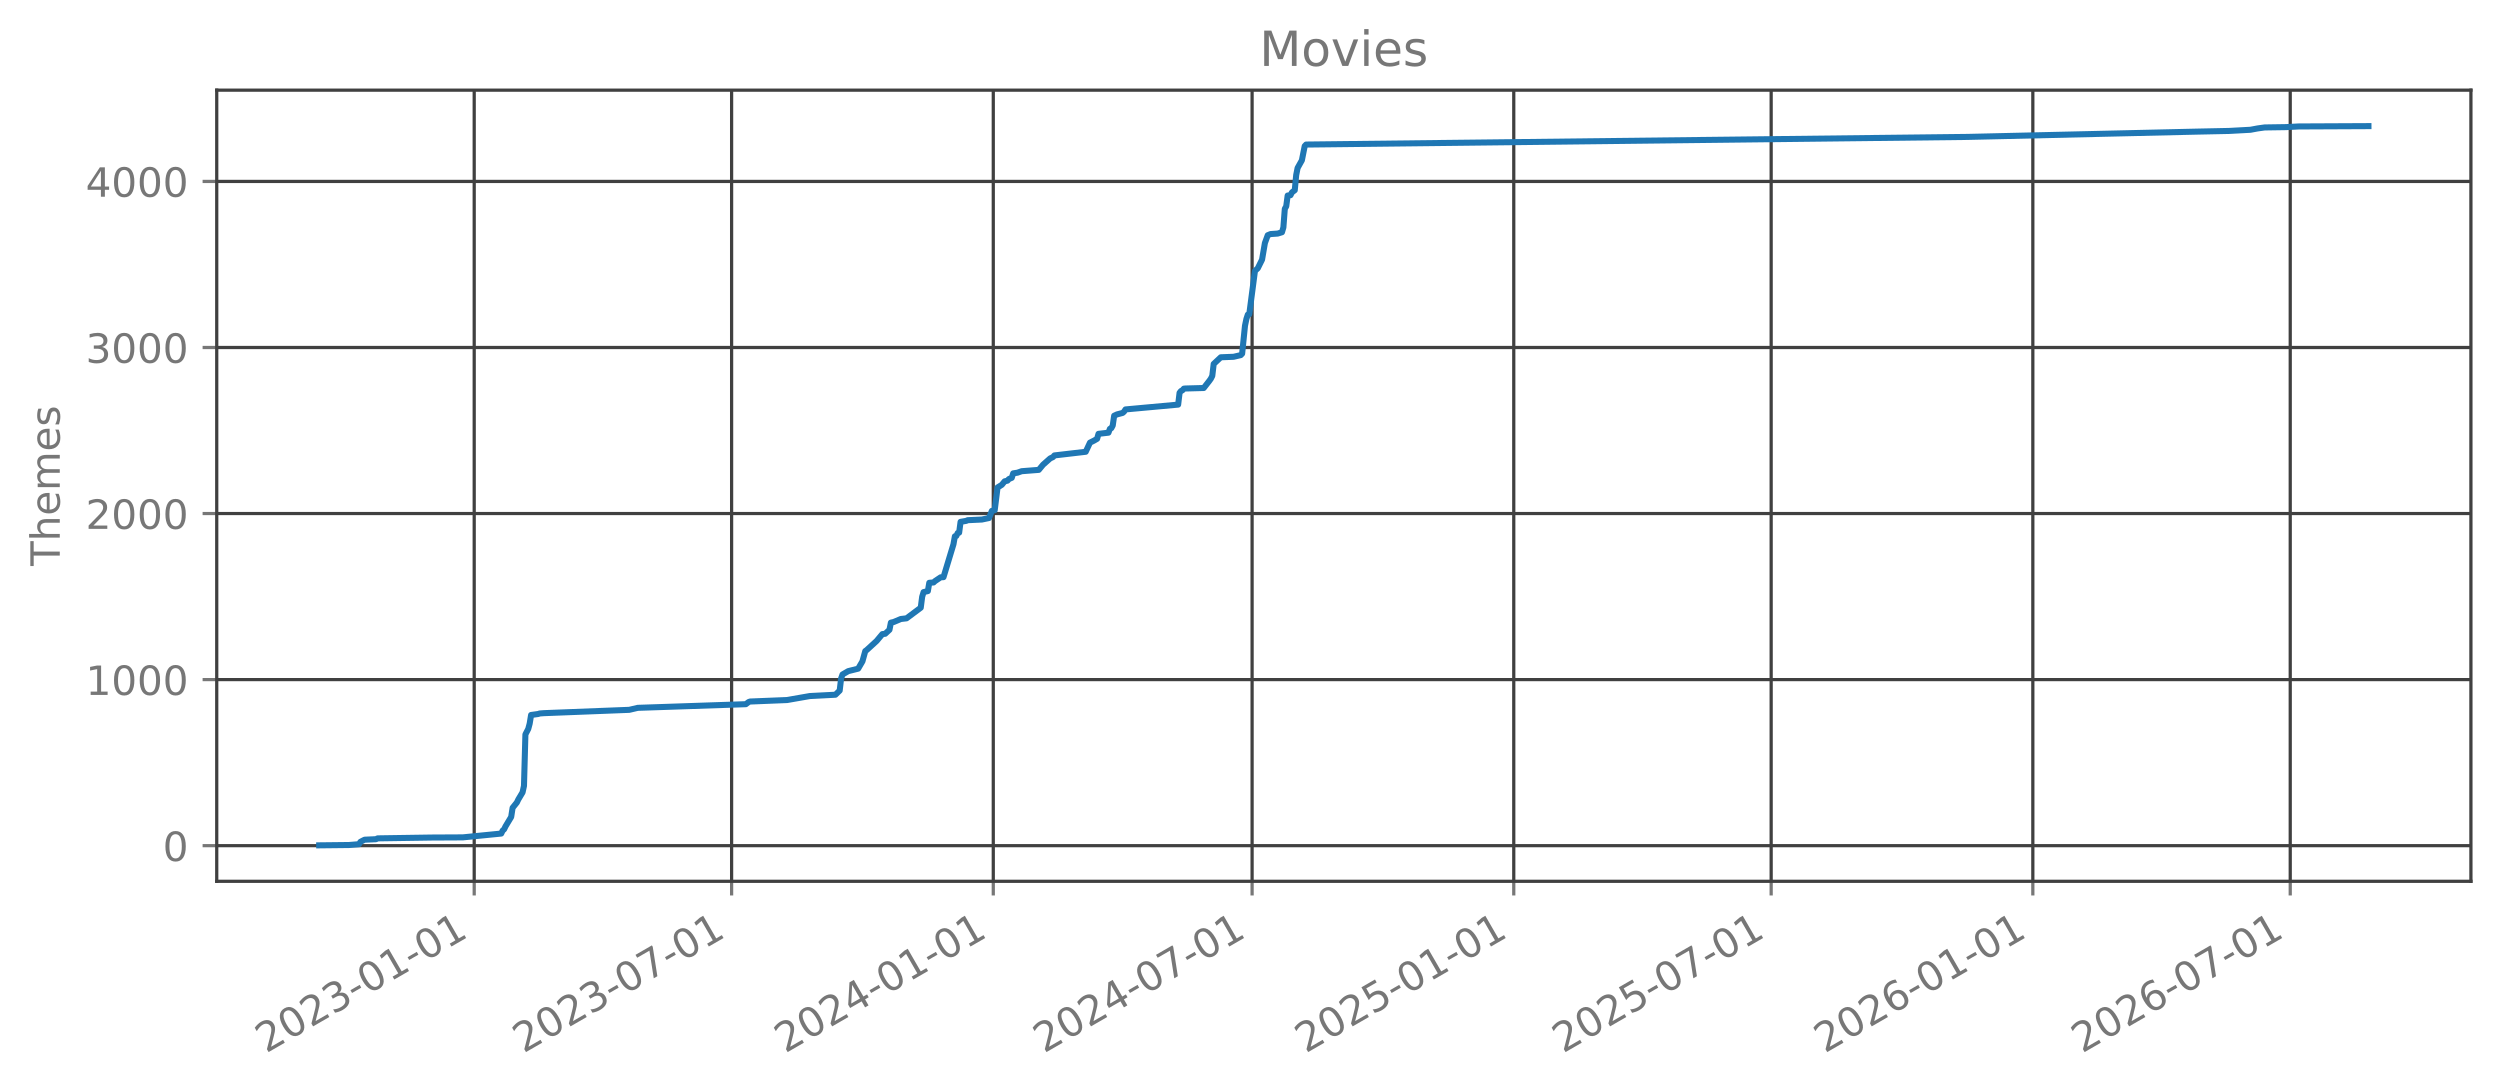
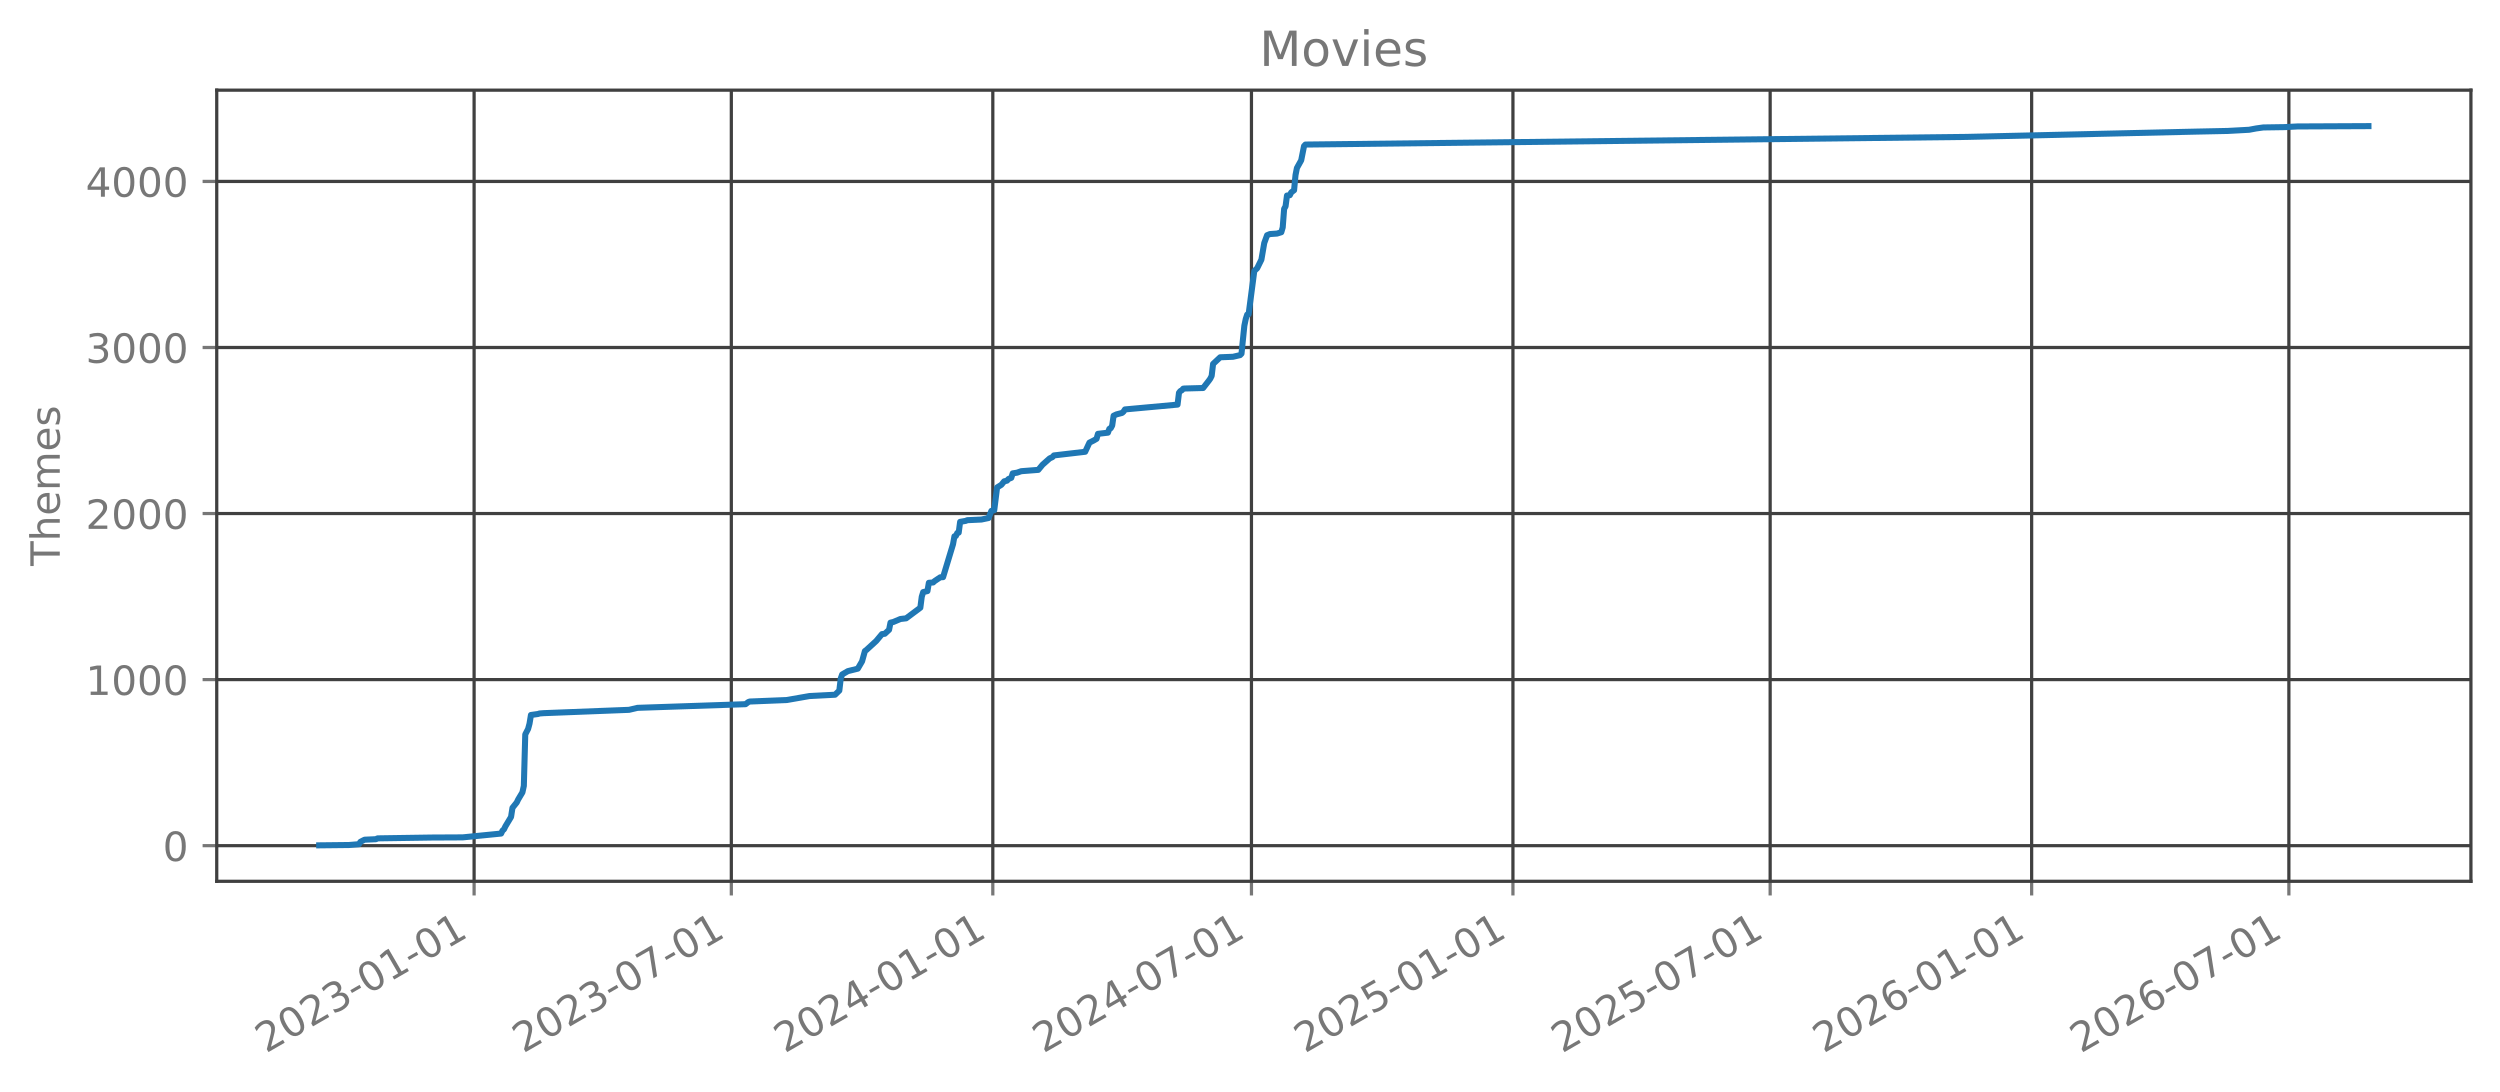
<svg xmlns="http://www.w3.org/2000/svg" xmlns:xlink="http://www.w3.org/1999/xlink" width="618.851pt" height="270.076pt" viewBox="0 0 618.851 270.076" version="1.1">
  <defs>
    <style type="text/css">*{stroke-linejoin: round; stroke-linecap: butt}</style>
  </defs>
  <g id="figure_1">
    <g id="patch_1">
      <path d="M 0 270.076  L 618.851 270.076  L 618.851 -0  L 0 -0  L 0 270.076  z " style="fill: none; opacity: 0" />
    </g>
    <g id="axes_1">
      <g id="patch_2">
        <path d="M 53.651 218.158  L 611.651 218.158  L 611.651 22.318  L 53.651 22.318  L 53.651 218.158  z " style="fill: none; opacity: 0" />
      </g>
      <g id="matplotlib.axis_1">
        <g id="xtick_1">
          <g id="line2d_1">
-             <path d="M 117.385 218.158  L 117.385 22.318  " clip-path="url(#pa09158b495)" style="fill: none; stroke: #404040; stroke-width: 0.8; stroke-linecap: square" />
+             <path d="M 117.359 218.158  L 117.359 22.318  " clip-path="url(#pa1baf16a9b)" style="fill: none; stroke: #404040; stroke-width: 0.8; stroke-linecap: square" />
          </g>
          <g id="line2d_2">
            <defs>
-               <path id="mf7e7731388" d="M 0 0  L 0 3.5  " style="stroke: #777777; stroke-width: 0.8" />
+               <path id="m944658e2f5" d="M 0 0  L 0 3.5  " style="stroke: #777777; stroke-width: 0.8" />
            </defs>
            <g>
-               <use xlink:href="#mf7e7731388" x="117.385" y="218.158" style="fill: #777777; stroke: #777777; stroke-width: 0.8" />
+               <use xlink:href="#m944658e2f5" x="117.359" y="218.158" style="fill: #777777; stroke: #777777; stroke-width: 0.8" />
            </g>
          </g>
          <g id="text_1">
-             <g style="fill: #777777" transform="translate(65.85472 260.7957) rotate(-30) scale(0.1 -0.1)">
+             <g style="fill: #777777" transform="translate(65.82811 260.7957) rotate(-30) scale(0.1 -0.1)">
              <defs>
                <path id="DejaVuSans-15" d="M 1228 531  L 3431 531  L 3431 0  L 469 0  L 469 531  Q 828 903 1448 1529  Q 2069 2156 2228 2338  Q 2531 2678 2651 2914  Q 2772 3150 2772 3378  Q 2772 3750 2511 3984  Q 2250 4219 1831 4219  Q 1534 4219 1204 4116  Q 875 4013 500 3803  L 500 4441  Q 881 4594 1212 4672  Q 1544 4750 1819 4750  Q 2544 4750 2975 4387  Q 3406 4025 3406 3419  Q 3406 3131 3298 2873  Q 3191 2616 2906 2266  Q 2828 2175 2409 1742  Q 1991 1309 1228 531  z " transform="scale(0.015625)" />
                <path id="DejaVuSans-13" d="M 2034 4250  Q 1547 4250 1301 3770  Q 1056 3291 1056 2328  Q 1056 1369 1301 889  Q 1547 409 2034 409  Q 2525 409 2770 889  Q 3016 1369 3016 2328  Q 3016 3291 2770 3770  Q 2525 4250 2034 4250  z M 2034 4750  Q 2819 4750 3233 4129  Q 3647 3509 3647 2328  Q 3647 1150 3233 529  Q 2819 -91 2034 -91  Q 1250 -91 836 529  Q 422 1150 422 2328  Q 422 3509 836 4129  Q 1250 4750 2034 4750  z " transform="scale(0.015625)" />
                <path id="DejaVuSans-16" d="M 2597 2516  Q 3050 2419 3304 2112  Q 3559 1806 3559 1356  Q 3559 666 3084 287  Q 2609 -91 1734 -91  Q 1441 -91 1130 -33  Q 819 25 488 141  L 488 750  Q 750 597 1062 519  Q 1375 441 1716 441  Q 2309 441 2620 675  Q 2931 909 2931 1356  Q 2931 1769 2642 2001  Q 2353 2234 1838 2234  L 1294 2234  L 1294 2753  L 1863 2753  Q 2328 2753 2575 2939  Q 2822 3125 2822 3475  Q 2822 3834 2567 4026  Q 2313 4219 1838 4219  Q 1578 4219 1281 4162  Q 984 4106 628 3988  L 628 4550  Q 988 4650 1302 4700  Q 1616 4750 1894 4750  Q 2613 4750 3031 4423  Q 3450 4097 3450 3541  Q 3450 3153 3228 2886  Q 3006 2619 2597 2516  z " transform="scale(0.015625)" />
                <path id="DejaVuSans-10" d="M 313 2009  L 1997 2009  L 1997 1497  L 313 1497  L 313 2009  z " transform="scale(0.015625)" />
                <path id="DejaVuSans-14" d="M 794 531  L 1825 531  L 1825 4091  L 703 3866  L 703 4441  L 1819 4666  L 2450 4666  L 2450 531  L 3481 531  L 3481 0  L 794 0  L 794 531  z " transform="scale(0.015625)" />
              </defs>
              <use xlink:href="#DejaVuSans-15" />
              <use xlink:href="#DejaVuSans-13" transform="translate(63.625 0)" />
              <use xlink:href="#DejaVuSans-15" transform="translate(127.25 0)" />
              <use xlink:href="#DejaVuSans-16" transform="translate(190.875 0)" />
              <use xlink:href="#DejaVuSans-10" transform="translate(254.5 0)" />
              <use xlink:href="#DejaVuSans-13" transform="translate(290.5781 0)" />
              <use xlink:href="#DejaVuSans-14" transform="translate(354.2031 0)" />
              <use xlink:href="#DejaVuSans-10" transform="translate(417.8281 0)" />
              <use xlink:href="#DejaVuSans-13" transform="translate(453.9062 0)" />
              <use xlink:href="#DejaVuSans-14" transform="translate(517.5312 0)" />
            </g>
          </g>
        </g>
        <g id="xtick_2">
          <g id="line2d_3">
-             <path d="M 181.103 218.158  L 181.103 22.318  " clip-path="url(#pa09158b495)" style="fill: none; stroke: #404040; stroke-width: 0.8; stroke-linecap: square" />
+             <path d="M 181.032 218.158  L 181.032 22.318  " clip-path="url(#pa1baf16a9b)" style="fill: none; stroke: #404040; stroke-width: 0.8; stroke-linecap: square" />
          </g>
          <g id="line2d_4">
            <g>
-               <use xlink:href="#mf7e7731388" x="181.103" y="218.158" style="fill: #777777; stroke: #777777; stroke-width: 0.8" />
+               <use xlink:href="#m944658e2f5" x="181.032" y="218.158" style="fill: #777777; stroke: #777777; stroke-width: 0.8" />
            </g>
          </g>
          <g id="text_2">
-             <g style="fill: #777777" transform="translate(129.5718 260.7957) rotate(-30) scale(0.1 -0.1)">
+             <g style="fill: #777777" transform="translate(129.501 260.7957) rotate(-30) scale(0.1 -0.1)">
              <defs>
                <path id="DejaVuSans-1a" d="M 525 4666  L 3525 4666  L 3525 4397  L 1831 0  L 1172 0  L 2766 4134  L 525 4134  L 525 4666  z " transform="scale(0.015625)" />
              </defs>
              <use xlink:href="#DejaVuSans-15" />
              <use xlink:href="#DejaVuSans-13" transform="translate(63.625 0)" />
              <use xlink:href="#DejaVuSans-15" transform="translate(127.25 0)" />
              <use xlink:href="#DejaVuSans-16" transform="translate(190.875 0)" />
              <use xlink:href="#DejaVuSans-10" transform="translate(254.5 0)" />
              <use xlink:href="#DejaVuSans-13" transform="translate(290.5781 0)" />
              <use xlink:href="#DejaVuSans-1a" transform="translate(354.2031 0)" />
              <use xlink:href="#DejaVuSans-10" transform="translate(417.8281 0)" />
              <use xlink:href="#DejaVuSans-13" transform="translate(453.9062 0)" />
              <use xlink:href="#DejaVuSans-14" transform="translate(517.5312 0)" />
            </g>
          </g>
        </g>
        <g id="xtick_3">
          <g id="line2d_5">
-             <path d="M 245.876 218.158  L 245.876 22.318  " clip-path="url(#pa09158b495)" style="fill: none; stroke: #404040; stroke-width: 0.8; stroke-linecap: square" />
+             <path d="M 245.76 218.158  L 245.76 22.318  " clip-path="url(#pa1baf16a9b)" style="fill: none; stroke: #404040; stroke-width: 0.8; stroke-linecap: square" />
          </g>
          <g id="line2d_6">
            <g>
-               <use xlink:href="#mf7e7731388" x="245.876" y="218.158" style="fill: #777777; stroke: #777777; stroke-width: 0.8" />
+               <use xlink:href="#m944658e2f5" x="245.76" y="218.158" style="fill: #777777; stroke: #777777; stroke-width: 0.8" />
            </g>
          </g>
          <g id="text_3">
-             <g style="fill: #777777" transform="translate(194.345 260.7957) rotate(-30) scale(0.1 -0.1)">
+             <g style="fill: #777777" transform="translate(194.2293 260.7957) rotate(-30) scale(0.1 -0.1)">
              <defs>
                <path id="DejaVuSans-17" d="M 2419 4116  L 825 1625  L 2419 1625  L 2419 4116  z M 2253 4666  L 3047 4666  L 3047 1625  L 3713 1625  L 3713 1100  L 3047 1100  L 3047 0  L 2419 0  L 2419 1100  L 313 1100  L 313 1709  L 2253 4666  z " transform="scale(0.015625)" />
              </defs>
              <use xlink:href="#DejaVuSans-15" />
              <use xlink:href="#DejaVuSans-13" transform="translate(63.625 0)" />
              <use xlink:href="#DejaVuSans-15" transform="translate(127.25 0)" />
              <use xlink:href="#DejaVuSans-17" transform="translate(190.875 0)" />
              <use xlink:href="#DejaVuSans-10" transform="translate(254.5 0)" />
              <use xlink:href="#DejaVuSans-13" transform="translate(290.5781 0)" />
              <use xlink:href="#DejaVuSans-14" transform="translate(354.2031 0)" />
              <use xlink:href="#DejaVuSans-10" transform="translate(417.8281 0)" />
              <use xlink:href="#DejaVuSans-13" transform="translate(453.9062 0)" />
              <use xlink:href="#DejaVuSans-14" transform="translate(517.5312 0)" />
            </g>
          </g>
        </g>
        <g id="xtick_4">
          <g id="line2d_7">
-             <path d="M 309.945 218.158  L 309.945 22.318  " clip-path="url(#pa09158b495)" style="fill: none; stroke: #404040; stroke-width: 0.8; stroke-linecap: square" />
+             <path d="M 309.785 218.158  L 309.785 22.318  " clip-path="url(#pa1baf16a9b)" style="fill: none; stroke: #404040; stroke-width: 0.8; stroke-linecap: square" />
          </g>
          <g id="line2d_8">
            <g>
-               <use xlink:href="#mf7e7731388" x="309.945" y="218.158" style="fill: #777777; stroke: #777777; stroke-width: 0.8" />
+               <use xlink:href="#m944658e2f5" x="309.785" y="218.158" style="fill: #777777; stroke: #777777; stroke-width: 0.8" />
            </g>
          </g>
          <g id="text_4">
-             <g style="fill: #777777" transform="translate(258.4142 260.7957) rotate(-30) scale(0.1 -0.1)">
+             <g style="fill: #777777" transform="translate(258.254 260.7957) rotate(-30) scale(0.1 -0.1)">
              <use xlink:href="#DejaVuSans-15" />
              <use xlink:href="#DejaVuSans-13" transform="translate(63.625 0)" />
              <use xlink:href="#DejaVuSans-15" transform="translate(127.25 0)" />
              <use xlink:href="#DejaVuSans-17" transform="translate(190.875 0)" />
              <use xlink:href="#DejaVuSans-10" transform="translate(254.5 0)" />
              <use xlink:href="#DejaVuSans-13" transform="translate(290.5781 0)" />
              <use xlink:href="#DejaVuSans-1a" transform="translate(354.2031 0)" />
              <use xlink:href="#DejaVuSans-10" transform="translate(417.8281 0)" />
              <use xlink:href="#DejaVuSans-13" transform="translate(453.9062 0)" />
              <use xlink:href="#DejaVuSans-14" transform="translate(517.5312 0)" />
            </g>
          </g>
        </g>
        <g id="xtick_5">
          <g id="line2d_9">
-             <path d="M 374.718 218.158  L 374.718 22.318  " clip-path="url(#pa09158b495)" style="fill: none; stroke: #404040; stroke-width: 0.8; stroke-linecap: square" />
+             <path d="M 374.513 218.158  L 374.513 22.318  " clip-path="url(#pa1baf16a9b)" style="fill: none; stroke: #404040; stroke-width: 0.8; stroke-linecap: square" />
          </g>
          <g id="line2d_10">
            <g>
-               <use xlink:href="#mf7e7731388" x="374.718" y="218.158" style="fill: #777777; stroke: #777777; stroke-width: 0.8" />
+               <use xlink:href="#m944658e2f5" x="374.513" y="218.158" style="fill: #777777; stroke: #777777; stroke-width: 0.8" />
            </g>
          </g>
          <g id="text_5">
-             <g style="fill: #777777" transform="translate(323.1874 260.7957) rotate(-30) scale(0.1 -0.1)">
+             <g style="fill: #777777" transform="translate(322.9823 260.7957) rotate(-30) scale(0.1 -0.1)">
              <defs>
                <path id="DejaVuSans-18" d="M 691 4666  L 3169 4666  L 3169 4134  L 1269 4134  L 1269 2991  Q 1406 3038 1543 3061  Q 1681 3084 1819 3084  Q 2600 3084 3056 2656  Q 3513 2228 3513 1497  Q 3513 744 3044 326  Q 2575 -91 1722 -91  Q 1428 -91 1123 -41  Q 819 9 494 109  L 494 744  Q 775 591 1075 516  Q 1375 441 1709 441  Q 2250 441 2565 725  Q 2881 1009 2881 1497  Q 2881 1984 2565 2268  Q 2250 2553 1709 2553  Q 1456 2553 1204 2497  Q 953 2441 691 2322  L 691 4666  z " transform="scale(0.015625)" />
              </defs>
              <use xlink:href="#DejaVuSans-15" />
              <use xlink:href="#DejaVuSans-13" transform="translate(63.625 0)" />
              <use xlink:href="#DejaVuSans-15" transform="translate(127.25 0)" />
              <use xlink:href="#DejaVuSans-18" transform="translate(190.875 0)" />
              <use xlink:href="#DejaVuSans-10" transform="translate(254.5 0)" />
              <use xlink:href="#DejaVuSans-13" transform="translate(290.5781 0)" />
              <use xlink:href="#DejaVuSans-14" transform="translate(354.2031 0)" />
              <use xlink:href="#DejaVuSans-10" transform="translate(417.8281 0)" />
              <use xlink:href="#DejaVuSans-13" transform="translate(453.9062 0)" />
              <use xlink:href="#DejaVuSans-14" transform="translate(517.5312 0)" />
            </g>
          </g>
        </g>
        <g id="xtick_6">
          <g id="line2d_11">
-             <path d="M 438.435 218.158  L 438.435 22.318  " clip-path="url(#pa09158b495)" style="fill: none; stroke: #404040; stroke-width: 0.8; stroke-linecap: square" />
+             <path d="M 438.186 218.158  L 438.186 22.318  " clip-path="url(#pa1baf16a9b)" style="fill: none; stroke: #404040; stroke-width: 0.8; stroke-linecap: square" />
          </g>
          <g id="line2d_12">
            <g>
-               <use xlink:href="#mf7e7731388" x="438.435" y="218.158" style="fill: #777777; stroke: #777777; stroke-width: 0.8" />
+               <use xlink:href="#m944658e2f5" x="438.186" y="218.158" style="fill: #777777; stroke: #777777; stroke-width: 0.8" />
            </g>
          </g>
          <g id="text_6">
-             <g style="fill: #777777" transform="translate(386.9045 260.7957) rotate(-30) scale(0.1 -0.1)">
+             <g style="fill: #777777" transform="translate(386.6552 260.7957) rotate(-30) scale(0.1 -0.1)">
              <use xlink:href="#DejaVuSans-15" />
              <use xlink:href="#DejaVuSans-13" transform="translate(63.625 0)" />
              <use xlink:href="#DejaVuSans-15" transform="translate(127.25 0)" />
              <use xlink:href="#DejaVuSans-18" transform="translate(190.875 0)" />
              <use xlink:href="#DejaVuSans-10" transform="translate(254.5 0)" />
              <use xlink:href="#DejaVuSans-13" transform="translate(290.5781 0)" />
              <use xlink:href="#DejaVuSans-1a" transform="translate(354.2031 0)" />
              <use xlink:href="#DejaVuSans-10" transform="translate(417.8281 0)" />
              <use xlink:href="#DejaVuSans-13" transform="translate(453.9062 0)" />
              <use xlink:href="#DejaVuSans-14" transform="translate(517.5312 0)" />
            </g>
          </g>
        </g>
        <g id="xtick_7">
          <g id="line2d_13">
-             <path d="M 503.208 218.158  L 503.208 22.318  " clip-path="url(#pa09158b495)" style="fill: none; stroke: #404040; stroke-width: 0.8; stroke-linecap: square" />
+             <path d="M 502.914 218.158  L 502.914 22.318  " clip-path="url(#pa1baf16a9b)" style="fill: none; stroke: #404040; stroke-width: 0.8; stroke-linecap: square" />
          </g>
          <g id="line2d_14">
            <g>
-               <use xlink:href="#mf7e7731388" x="503.208" y="218.158" style="fill: #777777; stroke: #777777; stroke-width: 0.8" />
+               <use xlink:href="#m944658e2f5" x="502.914" y="218.158" style="fill: #777777; stroke: #777777; stroke-width: 0.8" />
            </g>
          </g>
          <g id="text_7">
-             <g style="fill: #777777" transform="translate(451.6777 260.7957) rotate(-30) scale(0.1 -0.1)">
+             <g style="fill: #777777" transform="translate(451.3835 260.7957) rotate(-30) scale(0.1 -0.1)">
              <defs>
                <path id="DejaVuSans-19" d="M 2113 2584  Q 1688 2584 1439 2293  Q 1191 2003 1191 1497  Q 1191 994 1439 701  Q 1688 409 2113 409  Q 2538 409 2786 701  Q 3034 994 3034 1497  Q 3034 2003 2786 2293  Q 2538 2584 2113 2584  z M 3366 4563  L 3366 3988  Q 3128 4100 2886 4159  Q 2644 4219 2406 4219  Q 1781 4219 1451 3797  Q 1122 3375 1075 2522  Q 1259 2794 1537 2939  Q 1816 3084 2150 3084  Q 2853 3084 3261 2657  Q 3669 2231 3669 1497  Q 3669 778 3244 343  Q 2819 -91 2113 -91  Q 1303 -91 875 529  Q 447 1150 447 2328  Q 447 3434 972 4092  Q 1497 4750 2381 4750  Q 2619 4750 2861 4703  Q 3103 4656 3366 4563  z " transform="scale(0.015625)" />
              </defs>
              <use xlink:href="#DejaVuSans-15" />
              <use xlink:href="#DejaVuSans-13" transform="translate(63.625 0)" />
              <use xlink:href="#DejaVuSans-15" transform="translate(127.25 0)" />
              <use xlink:href="#DejaVuSans-19" transform="translate(190.875 0)" />
              <use xlink:href="#DejaVuSans-10" transform="translate(254.5 0)" />
              <use xlink:href="#DejaVuSans-13" transform="translate(290.5781 0)" />
              <use xlink:href="#DejaVuSans-14" transform="translate(354.2031 0)" />
              <use xlink:href="#DejaVuSans-10" transform="translate(417.8281 0)" />
              <use xlink:href="#DejaVuSans-13" transform="translate(453.9062 0)" />
              <use xlink:href="#DejaVuSans-14" transform="translate(517.5312 0)" />
            </g>
          </g>
        </g>
        <g id="xtick_8">
          <g id="line2d_15">
-             <path d="M 566.926 218.158  L 566.926 22.318  " clip-path="url(#pa09158b495)" style="fill: none; stroke: #404040; stroke-width: 0.8; stroke-linecap: square" />
+             <path d="M 566.587 218.158  L 566.587 22.318  " clip-path="url(#pa1baf16a9b)" style="fill: none; stroke: #404040; stroke-width: 0.8; stroke-linecap: square" />
          </g>
          <g id="line2d_16">
            <g>
-               <use xlink:href="#mf7e7731388" x="566.926" y="218.158" style="fill: #777777; stroke: #777777; stroke-width: 0.8" />
+               <use xlink:href="#m944658e2f5" x="566.587" y="218.158" style="fill: #777777; stroke: #777777; stroke-width: 0.8" />
            </g>
          </g>
          <g id="text_8">
-             <g style="fill: #777777" transform="translate(515.3948 260.7957) rotate(-30) scale(0.1 -0.1)">
+             <g style="fill: #777777" transform="translate(515.0565 260.7957) rotate(-30) scale(0.1 -0.1)">
              <use xlink:href="#DejaVuSans-15" />
              <use xlink:href="#DejaVuSans-13" transform="translate(63.625 0)" />
              <use xlink:href="#DejaVuSans-15" transform="translate(127.25 0)" />
              <use xlink:href="#DejaVuSans-19" transform="translate(190.875 0)" />
              <use xlink:href="#DejaVuSans-10" transform="translate(254.5 0)" />
              <use xlink:href="#DejaVuSans-13" transform="translate(290.5781 0)" />
              <use xlink:href="#DejaVuSans-1a" transform="translate(354.2031 0)" />
              <use xlink:href="#DejaVuSans-10" transform="translate(417.8281 0)" />
              <use xlink:href="#DejaVuSans-13" transform="translate(453.9062 0)" />
              <use xlink:href="#DejaVuSans-14" transform="translate(517.5312 0)" />
            </g>
          </g>
        </g>
      </g>
      <g id="matplotlib.axis_2">
        <g id="ytick_1">
          <g id="line2d_17">
-             <path d="M 53.651 209.339  L 611.651 209.339  " clip-path="url(#pa09158b495)" style="fill: none; stroke: #404040; stroke-width: 0.8; stroke-linecap: square" />
+             <path d="M 53.651 209.339  L 611.651 209.339  " clip-path="url(#pa1baf16a9b)" style="fill: none; stroke: #404040; stroke-width: 0.8; stroke-linecap: square" />
          </g>
          <g id="line2d_18">
            <defs>
-               <path id="mcc7ddf8e93" d="M 0 0  L -3.5 0  " style="stroke: #777777; stroke-width: 0.8" />
+               <path id="m945d4a6fdd" d="M 0 0  L -3.5 0  " style="stroke: #777777; stroke-width: 0.8" />
            </defs>
            <g>
-               <use xlink:href="#mcc7ddf8e93" x="53.651" y="209.339" style="fill: #777777; stroke: #777777; stroke-width: 0.8" />
+               <use xlink:href="#m945d4a6fdd" x="53.651" y="209.339" style="fill: #777777; stroke: #777777; stroke-width: 0.8" />
            </g>
          </g>
          <g id="text_9">
            <g style="fill: #777777" transform="translate(40.28828 213.1373) scale(0.1 -0.1)">
              <use xlink:href="#DejaVuSans-13" />
            </g>
          </g>
        </g>
        <g id="ytick_2">
          <g id="line2d_19">
-             <path d="M 53.651 168.231  L 611.651 168.231  " clip-path="url(#pa09158b495)" style="fill: none; stroke: #404040; stroke-width: 0.8; stroke-linecap: square" />
+             <path d="M 53.651 168.231  L 611.651 168.231  " clip-path="url(#pa1baf16a9b)" style="fill: none; stroke: #404040; stroke-width: 0.8; stroke-linecap: square" />
          </g>
          <g id="line2d_20">
            <g>
-               <use xlink:href="#mcc7ddf8e93" x="53.651" y="168.231" style="fill: #777777; stroke: #777777; stroke-width: 0.8" />
+               <use xlink:href="#m945d4a6fdd" x="53.651" y="168.231" style="fill: #777777; stroke: #777777; stroke-width: 0.8" />
            </g>
          </g>
          <g id="text_10">
            <g style="fill: #777777" transform="translate(21.20078 172.0299) scale(0.1 -0.1)">
              <use xlink:href="#DejaVuSans-14" />
              <use xlink:href="#DejaVuSans-13" transform="translate(63.625 0)" />
              <use xlink:href="#DejaVuSans-13" transform="translate(127.25 0)" />
              <use xlink:href="#DejaVuSans-13" transform="translate(190.875 0)" />
            </g>
          </g>
        </g>
        <g id="ytick_3">
          <g id="line2d_21">
-             <path d="M 53.651 127.124  L 611.651 127.124  " clip-path="url(#pa09158b495)" style="fill: none; stroke: #404040; stroke-width: 0.8; stroke-linecap: square" />
+             <path d="M 53.651 127.124  L 611.651 127.124  " clip-path="url(#pa1baf16a9b)" style="fill: none; stroke: #404040; stroke-width: 0.8; stroke-linecap: square" />
          </g>
          <g id="line2d_22">
            <g>
-               <use xlink:href="#mcc7ddf8e93" x="53.651" y="127.124" style="fill: #777777; stroke: #777777; stroke-width: 0.8" />
+               <use xlink:href="#m945d4a6fdd" x="53.651" y="127.124" style="fill: #777777; stroke: #777777; stroke-width: 0.8" />
            </g>
          </g>
          <g id="text_11">
            <g style="fill: #777777" transform="translate(21.20078 130.9225) scale(0.1 -0.1)">
              <use xlink:href="#DejaVuSans-15" />
              <use xlink:href="#DejaVuSans-13" transform="translate(63.625 0)" />
              <use xlink:href="#DejaVuSans-13" transform="translate(127.25 0)" />
              <use xlink:href="#DejaVuSans-13" transform="translate(190.875 0)" />
            </g>
          </g>
        </g>
        <g id="ytick_4">
          <g id="line2d_23">
-             <path d="M 53.651 86.016  L 611.651 86.016  " clip-path="url(#pa09158b495)" style="fill: none; stroke: #404040; stroke-width: 0.8; stroke-linecap: square" />
+             <path d="M 53.651 86.016  L 611.651 86.016  " clip-path="url(#pa1baf16a9b)" style="fill: none; stroke: #404040; stroke-width: 0.8; stroke-linecap: square" />
          </g>
          <g id="line2d_24">
            <g>
-               <use xlink:href="#mcc7ddf8e93" x="53.651" y="86.016" style="fill: #777777; stroke: #777777; stroke-width: 0.8" />
+               <use xlink:href="#m945d4a6fdd" x="53.651" y="86.016" style="fill: #777777; stroke: #777777; stroke-width: 0.8" />
            </g>
          </g>
          <g id="text_12">
            <g style="fill: #777777" transform="translate(21.20078 89.815) scale(0.1 -0.1)">
              <use xlink:href="#DejaVuSans-16" />
              <use xlink:href="#DejaVuSans-13" transform="translate(63.625 0)" />
              <use xlink:href="#DejaVuSans-13" transform="translate(127.25 0)" />
              <use xlink:href="#DejaVuSans-13" transform="translate(190.875 0)" />
            </g>
          </g>
        </g>
        <g id="ytick_5">
          <g id="line2d_25">
-             <path d="M 53.651 44.909  L 611.651 44.909  " clip-path="url(#pa09158b495)" style="fill: none; stroke: #404040; stroke-width: 0.8; stroke-linecap: square" />
+             <path d="M 53.651 44.909  L 611.651 44.909  " clip-path="url(#pa1baf16a9b)" style="fill: none; stroke: #404040; stroke-width: 0.8; stroke-linecap: square" />
          </g>
          <g id="line2d_26">
            <g>
-               <use xlink:href="#mcc7ddf8e93" x="53.651" y="44.909" style="fill: #777777; stroke: #777777; stroke-width: 0.8" />
+               <use xlink:href="#m945d4a6fdd" x="53.651" y="44.909" style="fill: #777777; stroke: #777777; stroke-width: 0.8" />
            </g>
          </g>
          <g id="text_13">
            <g style="fill: #777777" transform="translate(21.20078 48.70755) scale(0.1 -0.1)">
              <use xlink:href="#DejaVuSans-17" />
              <use xlink:href="#DejaVuSans-13" transform="translate(63.625 0)" />
              <use xlink:href="#DejaVuSans-13" transform="translate(127.25 0)" />
              <use xlink:href="#DejaVuSans-13" transform="translate(190.875 0)" />
            </g>
          </g>
        </g>
        <g id="text_14">
          <g style="fill: #777777" transform="translate(14.79844 140.0889) rotate(-90) scale(0.1 -0.1)">
            <defs>
              <path id="DejaVuSans-37" d="M -19 4666  L 3928 4666  L 3928 4134  L 2272 4134  L 2272 0  L 1638 0  L 1638 4134  L -19 4134  L -19 4666  z " transform="scale(0.015625)" />
              <path id="DejaVuSans-4b" d="M 3513 2113  L 3513 0  L 2938 0  L 2938 2094  Q 2938 2591 2744 2837  Q 2550 3084 2163 3084  Q 1697 3084 1428 2787  Q 1159 2491 1159 1978  L 1159 0  L 581 0  L 581 4863  L 1159 4863  L 1159 2956  Q 1366 3272 1645 3428  Q 1925 3584 2291 3584  Q 2894 3584 3203 3211  Q 3513 2838 3513 2113  z " transform="scale(0.015625)" />
              <path id="DejaVuSans-48" d="M 3597 1894  L 3597 1613  L 953 1613  Q 991 1019 1311 708  Q 1631 397 2203 397  Q 2534 397 2845 478  Q 3156 559 3463 722  L 3463 178  Q 3153 47 2828 -22  Q 2503 -91 2169 -91  Q 1331 -91 842 396  Q 353 884 353 1716  Q 353 2575 817 3079  Q 1281 3584 2069 3584  Q 2775 3584 3186 3129  Q 3597 2675 3597 1894  z M 3022 2063  Q 3016 2534 2758 2815  Q 2500 3097 2075 3097  Q 1594 3097 1305 2825  Q 1016 2553 972 2059  L 3022 2063  z " transform="scale(0.015625)" />
              <path id="DejaVuSans-50" d="M 3328 2828  Q 3544 3216 3844 3400  Q 4144 3584 4550 3584  Q 5097 3584 5394 3201  Q 5691 2819 5691 2113  L 5691 0  L 5113 0  L 5113 2094  Q 5113 2597 4934 2840  Q 4756 3084 4391 3084  Q 3944 3084 3684 2787  Q 3425 2491 3425 1978  L 3425 0  L 2847 0  L 2847 2094  Q 2847 2600 2669 2842  Q 2491 3084 2119 3084  Q 1678 3084 1418 2786  Q 1159 2488 1159 1978  L 1159 0  L 581 0  L 581 3500  L 1159 3500  L 1159 2956  Q 1356 3278 1631 3431  Q 1906 3584 2284 3584  Q 2666 3584 2933 3390  Q 3200 3197 3328 2828  z " transform="scale(0.015625)" />
              <path id="DejaVuSans-56" d="M 2834 3397  L 2834 2853  Q 2591 2978 2328 3040  Q 2066 3103 1784 3103  Q 1356 3103 1142 2972  Q 928 2841 928 2578  Q 928 2378 1081 2264  Q 1234 2150 1697 2047  L 1894 2003  Q 2506 1872 2764 1633  Q 3022 1394 3022 966  Q 3022 478 2636 193  Q 2250 -91 1575 -91  Q 1294 -91 989 -36  Q 684 19 347 128  L 347 722  Q 666 556 975 473  Q 1284 391 1588 391  Q 1994 391 2212 530  Q 2431 669 2431 922  Q 2431 1156 2273 1281  Q 2116 1406 1581 1522  L 1381 1569  Q 847 1681 609 1914  Q 372 2147 372 2553  Q 372 3047 722 3315  Q 1072 3584 1716 3584  Q 2034 3584 2315 3537  Q 2597 3491 2834 3397  z " transform="scale(0.015625)" />
            </defs>
            <use xlink:href="#DejaVuSans-37" />
            <use xlink:href="#DejaVuSans-4b" transform="translate(61.07812 0)" />
            <use xlink:href="#DejaVuSans-48" transform="translate(124.4531 0)" />
            <use xlink:href="#DejaVuSans-50" transform="translate(185.9844 0)" />
            <use xlink:href="#DejaVuSans-48" transform="translate(283.3906 0)" />
            <use xlink:href="#DejaVuSans-56" transform="translate(344.9219 0)" />
          </g>
        </g>
      </g>
      <g id="line2d_27">
-         <path d="M 79.014 209.256  L 86.407 209.174  L 88.871 208.969  L 89.223 208.393  L 89.927 208.023  L 90.279 207.859  L 93.096 207.735  L 93.448 207.53  L 106.825 207.324  L 114.569 207.283  L 124.074 206.338  L 124.426 205.598  L 124.778 205.31  L 125.13 204.57  L 126.538 202.227  L 126.89 199.966  L 127.946 198.651  L 128.298 197.911  L 129.354 196.143  L 129.706 194.54  L 130.059 181.797  L 130.763 180.44  L 131.115 179.125  L 131.467 176.987  L 133.227 176.74  L 133.579 176.617  L 134.635 176.535  L 155.757 175.713  L 157.869 175.219  L 184.623 174.315  L 185.327 173.781  L 185.679 173.657  L 194.832 173.287  L 200.464 172.301  L 206.801 171.972  L 207.857 170.944  L 208.209 167.943  L 208.561 166.957  L 209.969 166.135  L 212.433 165.518  L 213.489 163.709  L 214.193 161.161  L 214.545 160.914  L 217.009 158.653  L 218.418 156.968  L 219.122 156.885  L 220.178 155.899  L 220.53 154.131  L 221.234 153.967  L 222.994 153.227  L 224.402 153.062  L 227.922 150.432  L 228.274 147.718  L 228.626 146.567  L 229.683 146.321  L 230.035 144.265  L 231.091 144.183  L 231.443 143.854  L 232.851 142.909  L 233.555 142.868  L 236.019 134.729  L 236.371 132.755  L 236.723 132.673  L 237.075 131.933  L 237.427 131.851  L 237.779 129.179  L 239.187 128.932  L 239.539 128.768  L 243.06 128.603  L 244.82 128.234  L 245.524 126.466  L 246.228 126.301  L 246.932 120.67  L 247.988 120.012  L 248.692 119.149  L 249.396 118.984  L 249.748 118.573  L 250.452 118.286  L 250.804 117.176  L 251.86 117.011  L 252.916 116.641  L 257.141 116.312  L 258.197 115.038  L 259.957 113.476  L 260.661 113.147  L 261.013 112.736  L 268.758 111.832  L 269.814 109.571  L 270.87 109.036  L 271.574 108.625  L 271.926 107.392  L 274.39 107.104  L 274.742 106.159  L 275.094 105.994  L 275.446 105.337  L 275.798 102.911  L 276.502 102.582  L 277.91 102.213  L 278.262 101.884  L 278.614 101.349  L 291.639 100.157  L 291.992 97.239  L 292.344 96.786  L 292.696 96.622  L 293.048 96.211  L 293.4 96.17  L 297.976 96.046  L 299.384 94.238  L 299.736 93.744  L 300.088 93.046  L 300.44 90.086  L 302.2 88.442  L 305.369 88.318  L 307.129 87.907  L 307.481 87.537  L 308.185 80.631  L 308.537 78.946  L 308.889 77.877  L 309.241 77.795  L 310.649 67.066  L 311.353 66.408  L 312.409 64.27  L 313.113 60.16  L 313.817 58.228  L 314.521 57.94  L 316.281 57.816  L 317.338 57.488  L 317.69 56.295  L 318.042 51.691  L 318.394 51.075  L 318.746 48.403  L 319.45 48.321  L 319.802 47.622  L 320.506 47.087  L 320.858 43.347  L 321.21 41.579  L 322.266 39.688  L 322.97 36.153  L 323.322 35.783  L 487.015 33.892  L 544.044 32.576  L 551.788 32.412  L 557.069 32.124  L 558.829 31.795  L 560.589 31.549  L 565.87 31.467  L 569.038 31.302  L 586.287 31.22  L 586.287 31.22  " clip-path="url(#pa09158b495)" style="fill: none; stroke: #1f77b4; stroke-width: 1.5; stroke-linecap: square" />
+         <path d="M 79.014 209.256  L 86.402 209.174  L 88.864 208.969  L 89.216 208.393  L 89.92 208.023  L 90.272 207.859  L 93.086 207.735  L 93.438 207.53  L 106.805 207.324  L 114.545 207.283  L 124.043 206.338  L 124.395 205.598  L 124.746 205.31  L 125.098 204.57  L 126.505 202.227  L 126.857 199.966  L 127.912 198.651  L 128.264 197.911  L 129.32 196.143  L 129.671 194.54  L 130.023 181.797  L 130.727 180.44  L 131.078 179.125  L 131.43 176.987  L 133.189 176.74  L 133.541 176.617  L 134.596 176.535  L 155.703 175.713  L 157.814 175.219  L 184.55 174.315  L 185.253 173.781  L 185.605 173.657  L 194.751 173.287  L 200.38 172.301  L 206.712 171.972  L 207.767 170.944  L 208.119 167.943  L 208.471 166.957  L 209.878 166.135  L 212.341 165.518  L 213.396 163.709  L 214.1 161.161  L 214.451 160.914  L 216.914 158.653  L 218.321 156.968  L 219.025 156.885  L 220.08 155.899  L 220.432 154.131  L 221.135 153.967  L 222.894 153.227  L 224.301 153.062  L 227.819 150.432  L 228.171 147.718  L 228.523 146.567  L 229.578 146.321  L 229.93 144.265  L 230.985 144.183  L 231.337 143.854  L 232.744 142.909  L 233.448 142.868  L 235.91 134.729  L 236.262 132.755  L 236.614 132.673  L 236.965 131.933  L 237.317 131.851  L 237.669 129.179  L 239.076 128.932  L 239.428 128.768  L 242.946 128.603  L 244.705 128.234  L 245.408 126.466  L 246.112 126.301  L 246.815 120.67  L 247.871 120.012  L 248.574 119.149  L 249.278 118.984  L 249.63 118.573  L 250.333 118.286  L 250.685 117.176  L 251.74 117.011  L 252.796 116.641  L 257.017 116.312  L 258.073 115.038  L 259.831 113.476  L 260.535 113.147  L 260.887 112.736  L 268.626 111.832  L 269.681 109.571  L 270.737 109.036  L 271.44 108.625  L 271.792 107.392  L 274.255 107.104  L 274.606 106.159  L 274.958 105.994  L 275.31 105.337  L 275.662 102.911  L 276.365 102.582  L 277.772 102.213  L 278.124 101.884  L 278.476 101.349  L 291.492 100.157  L 291.844 97.239  L 292.196 96.786  L 292.547 96.622  L 292.899 96.211  L 293.251 96.17  L 297.824 96.046  L 299.231 94.238  L 299.583 93.744  L 299.935 93.046  L 300.287 90.086  L 302.046 88.442  L 305.212 88.318  L 306.971 87.907  L 307.322 87.537  L 308.026 80.631  L 308.378 78.946  L 308.729 77.877  L 309.081 77.795  L 310.488 67.066  L 311.192 66.408  L 312.247 64.27  L 312.951 60.16  L 313.654 58.228  L 314.358 57.94  L 316.117 57.816  L 317.172 57.488  L 317.524 56.295  L 317.876 51.691  L 318.228 51.075  L 318.579 48.403  L 319.283 48.321  L 319.635 47.622  L 320.338 47.087  L 320.69 43.347  L 321.042 41.579  L 322.097 39.688  L 322.801 36.153  L 323.153 35.783  L 486.732 33.892  L 543.721 32.576  L 551.461 32.412  L 556.737 32.124  L 558.496 31.795  L 560.255 31.549  L 565.532 31.467  L 568.698 31.302  L 586.287 31.22  L 586.287 31.22  " clip-path="url(#pa1baf16a9b)" style="fill: none; stroke: #1f77b4; stroke-width: 1.5; stroke-linecap: square" />
      </g>
      <g id="patch_3">
        <path d="M 53.651 218.158  L 53.651 22.318  " style="fill: none; stroke: #404040; stroke-width: 0.8; stroke-linejoin: miter; stroke-linecap: square" />
      </g>
      <g id="patch_4">
        <path d="M 611.651 218.158  L 611.651 22.318  " style="fill: none; stroke: #404040; stroke-width: 0.8; stroke-linejoin: miter; stroke-linecap: square" />
      </g>
      <g id="patch_5">
        <path d="M 53.651 218.158  L 611.651 218.158  " style="fill: none; stroke: #404040; stroke-width: 0.8; stroke-linejoin: miter; stroke-linecap: square" />
      </g>
      <g id="patch_6">
        <path d="M 53.651 22.318  L 611.651 22.318  " style="fill: none; stroke: #404040; stroke-width: 0.8; stroke-linejoin: miter; stroke-linecap: square" />
      </g>
      <g id="text_15">
        <g style="fill: #777777" transform="translate(311.767 16.31812) scale(0.12 -0.12)">
          <defs>
            <path id="DejaVuSans-30" d="M 628 4666  L 1569 4666  L 2759 1491  L 3956 4666  L 4897 4666  L 4897 0  L 4281 0  L 4281 4097  L 3078 897  L 2444 897  L 1241 4097  L 1241 0  L 628 0  L 628 4666  z " transform="scale(0.015625)" />
            <path id="DejaVuSans-52" d="M 1959 3097  Q 1497 3097 1228 2736  Q 959 2375 959 1747  Q 959 1119 1226 758  Q 1494 397 1959 397  Q 2419 397 2687 759  Q 2956 1122 2956 1747  Q 2956 2369 2687 2733  Q 2419 3097 1959 3097  z M 1959 3584  Q 2709 3584 3137 3096  Q 3566 2609 3566 1747  Q 3566 888 3137 398  Q 2709 -91 1959 -91  Q 1206 -91 779 398  Q 353 888 353 1747  Q 353 2609 779 3096  Q 1206 3584 1959 3584  z " transform="scale(0.015625)" />
            <path id="DejaVuSans-59" d="M 191 3500  L 800 3500  L 1894 563  L 2988 3500  L 3597 3500  L 2284 0  L 1503 0  L 191 3500  z " transform="scale(0.015625)" />
            <path id="DejaVuSans-4c" d="M 603 3500  L 1178 3500  L 1178 0  L 603 0  L 603 3500  z M 603 4863  L 1178 4863  L 1178 4134  L 603 4134  L 603 4863  z " transform="scale(0.015625)" />
          </defs>
          <use xlink:href="#DejaVuSans-30" />
          <use xlink:href="#DejaVuSans-52" transform="translate(86.28125 0)" />
          <use xlink:href="#DejaVuSans-59" transform="translate(147.4688 0)" />
          <use xlink:href="#DejaVuSans-4c" transform="translate(206.6562 0)" />
          <use xlink:href="#DejaVuSans-48" transform="translate(234.4375 0)" />
          <use xlink:href="#DejaVuSans-56" transform="translate(295.9688 0)" />
        </g>
      </g>
    </g>
  </g>
  <defs>
-     <clipPath id="pa09158b495">
+     <clipPath id="pa1baf16a9b">
      <rect x="53.651" y="22.318" width="558" height="195.84" />
    </clipPath>
  </defs>
</svg>
